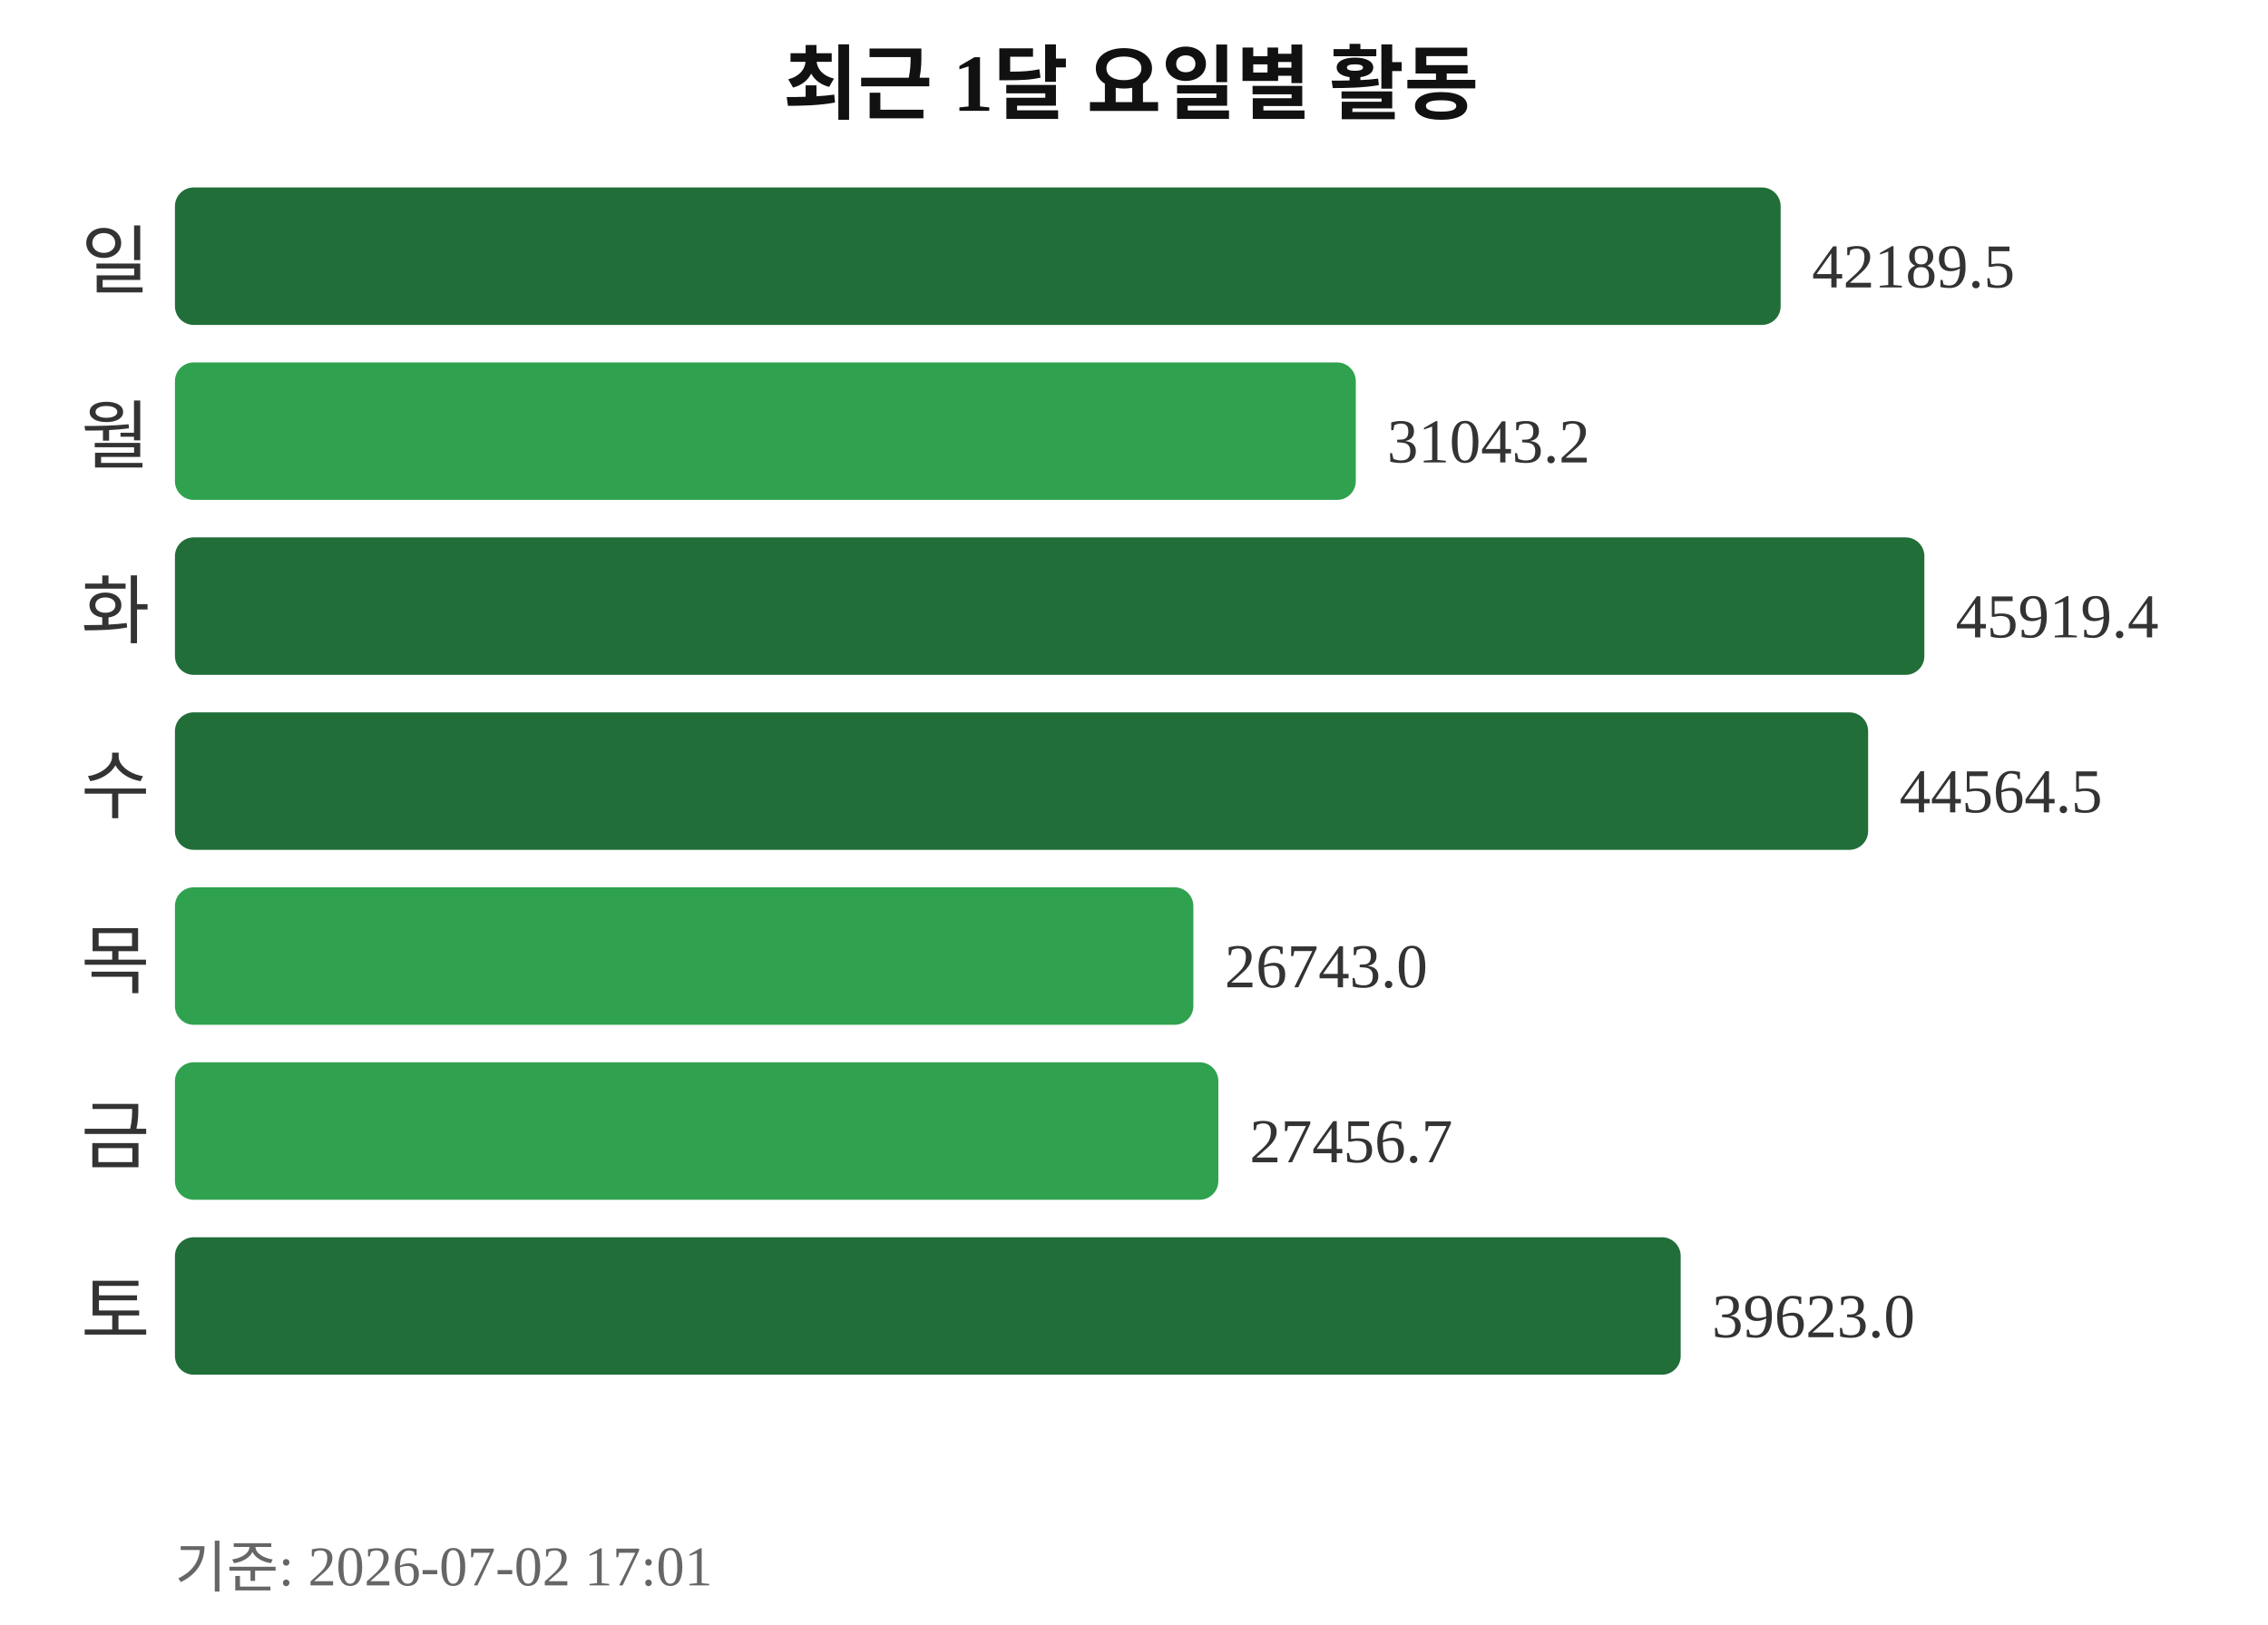
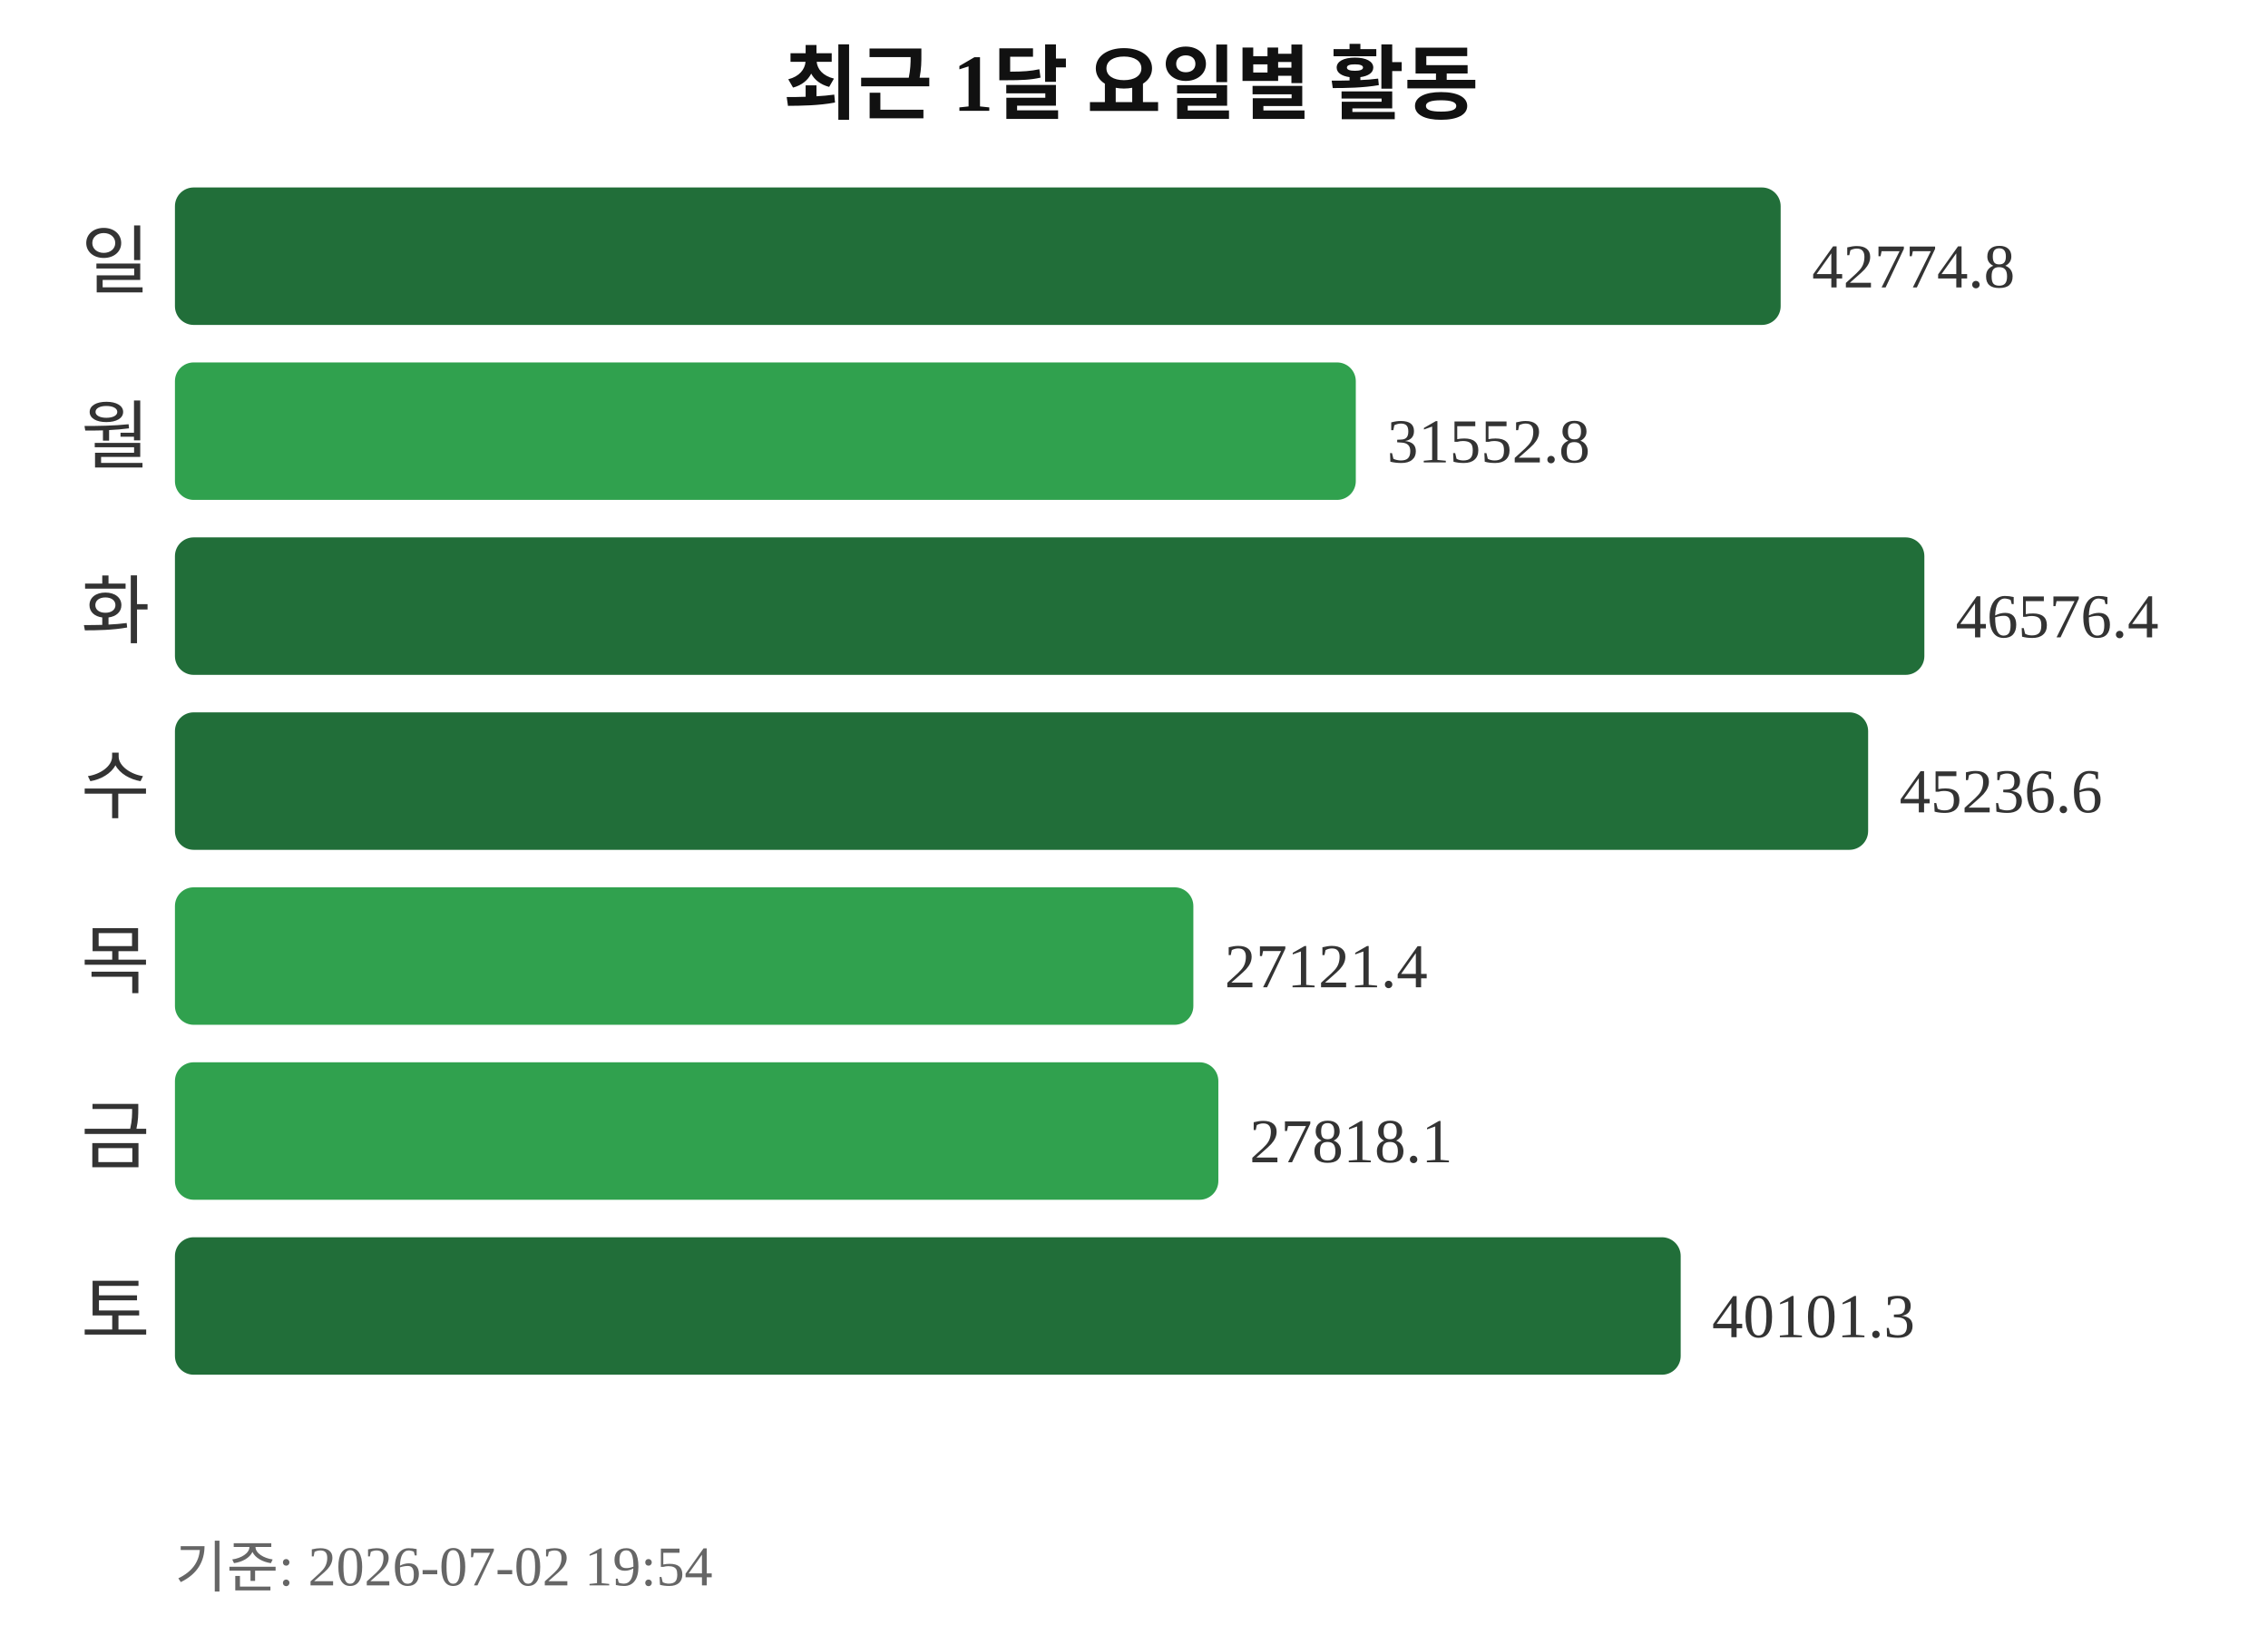
<svg xmlns="http://www.w3.org/2000/svg" width="363" height="260">
  <text x="181" y="18" text-anchor="middle" font-size="13" font-weight="bold" fill="#111111">최근 1달 요일별 활동</text>
  <text x="24" y="46" text-anchor="end" font-size="12" fill="#333333">일</text>
  <rect x="28" y="30" width="257" height="22" rx="3" fill="#216e39" />
-   <text x="290" y="46" font-size="10" fill="#333333">42189.5</text>
+   <text x="290" y="46" font-size="10" fill="#333333">42774.8</text>
  <text x="24" y="74" text-anchor="end" font-size="12" fill="#333333">월</text>
  <rect x="28" y="58" width="189" height="22" rx="3" fill="#30a14e" />
-   <text x="222" y="74" font-size="10" fill="#333333">31043.2</text>
+   <text x="222" y="74" font-size="10" fill="#333333">31552.8</text>
  <text x="24" y="102" text-anchor="end" font-size="12" fill="#333333">화</text>
  <rect x="28" y="86" width="280" height="22" rx="3" fill="#216e39" />
-   <text x="313" y="102" font-size="10" fill="#333333">45919.4</text>
+   <text x="313" y="102" font-size="10" fill="#333333">46576.4</text>
  <text x="24" y="130" text-anchor="end" font-size="12" fill="#333333">수</text>
  <rect x="28" y="114" width="271" height="22" rx="3" fill="#216e39" />
-   <text x="304" y="130" font-size="10" fill="#333333">44564.5</text>
+   <text x="304" y="130" font-size="10" fill="#333333">45236.6</text>
  <text x="24" y="158" text-anchor="end" font-size="12" fill="#333333">목</text>
  <rect x="28" y="142" width="163" height="22" rx="3" fill="#30a14e" />
-   <text x="196" y="158" font-size="10" fill="#333333">26743.0</text>
+   <text x="196" y="158" font-size="10" fill="#333333">27121.4</text>
  <text x="24" y="186" text-anchor="end" font-size="12" fill="#333333">금</text>
  <rect x="28" y="170" width="167" height="22" rx="3" fill="#30a14e" />
-   <text x="200" y="186" font-size="10" fill="#333333">27456.7</text>
+   <text x="200" y="186" font-size="10" fill="#333333">27818.1</text>
  <text x="24" y="214" text-anchor="end" font-size="12" fill="#333333">토</text>
  <rect x="28" y="198" width="241" height="22" rx="3" fill="#216e39" />
-   <text x="274" y="214" font-size="10" fill="#333333">39623.0</text>
-   <text x="28" y="254" font-size="9" fill="#666666">기준: 2026-07-02 17:01</text>
+   <text x="274" y="214" font-size="10" fill="#333333">40101.3</text>
+   <text x="28" y="254" font-size="9" fill="#666666">기준: 2026-07-02 19:54</text>
</svg>
